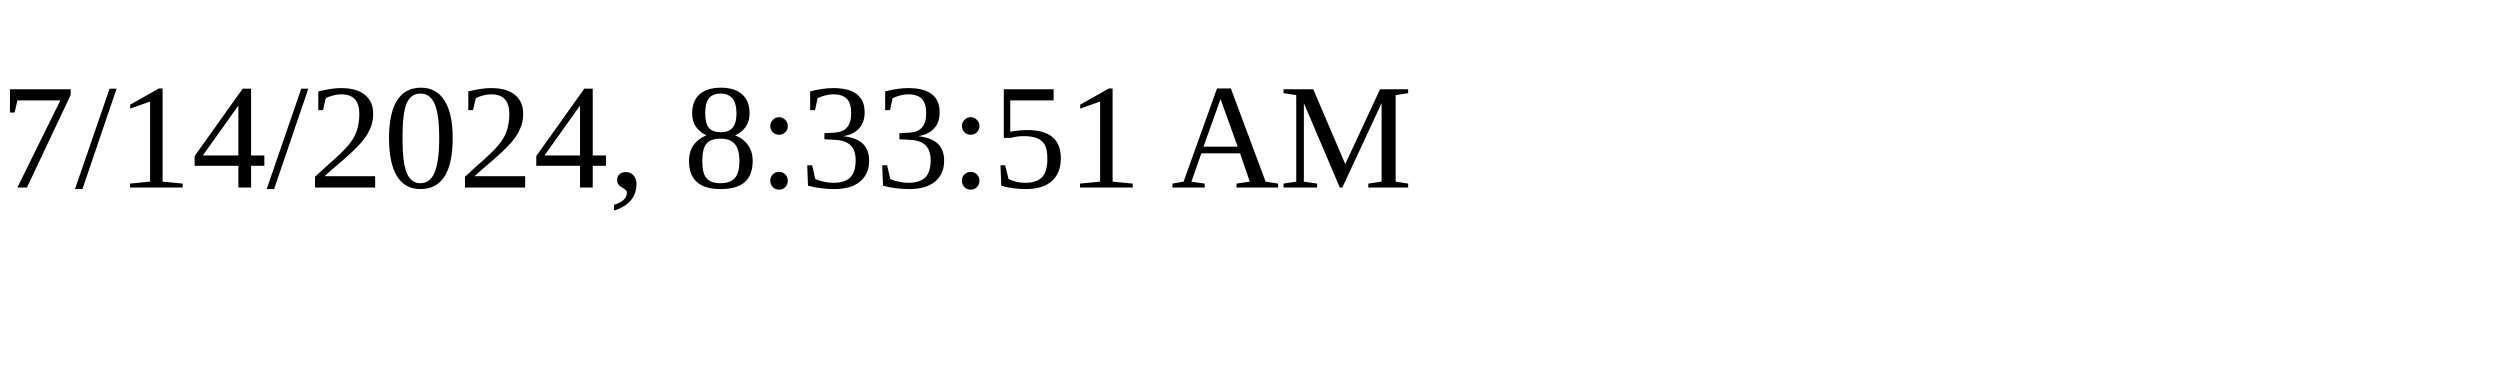
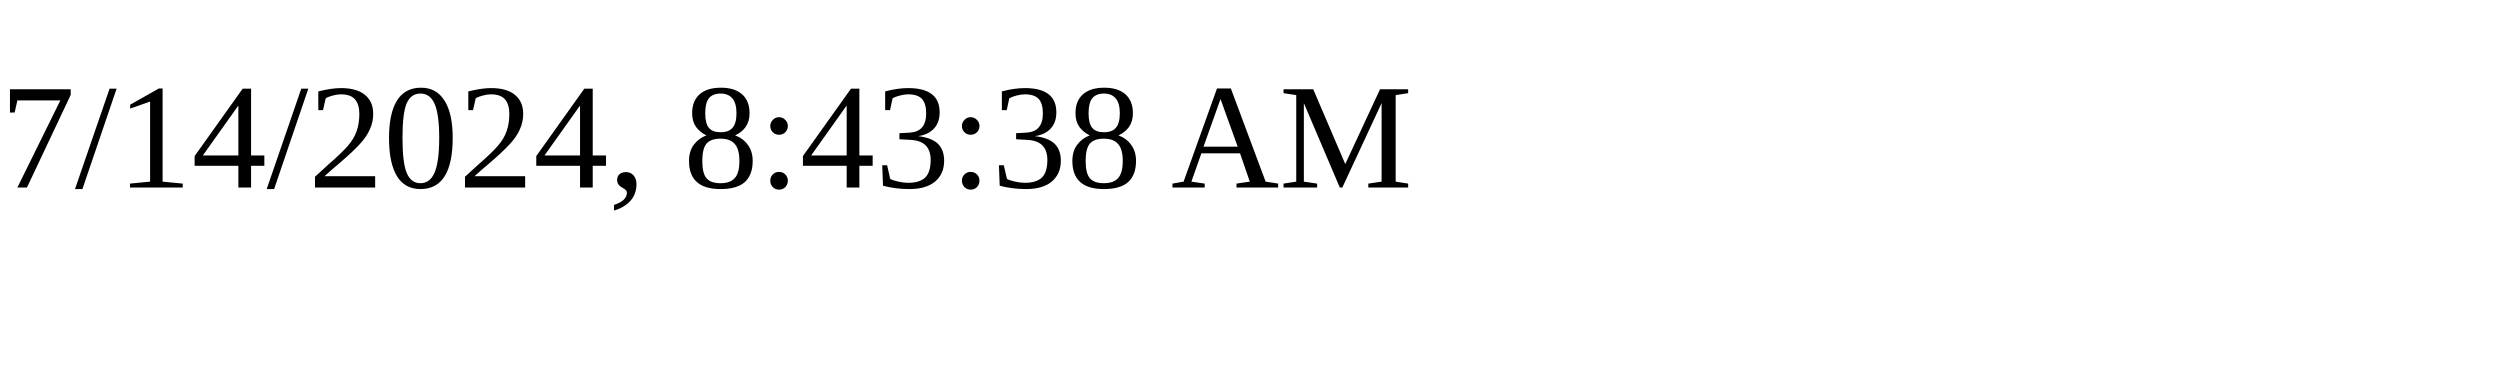
<svg xmlns="http://www.w3.org/2000/svg" height="30" width="200">
-   <text x="0" y="15">7/14/2024, 8:33:51 AM</text>
+   <text x="0" y="15">7/14/2024, 8:43:38 AM</text>
</svg>
